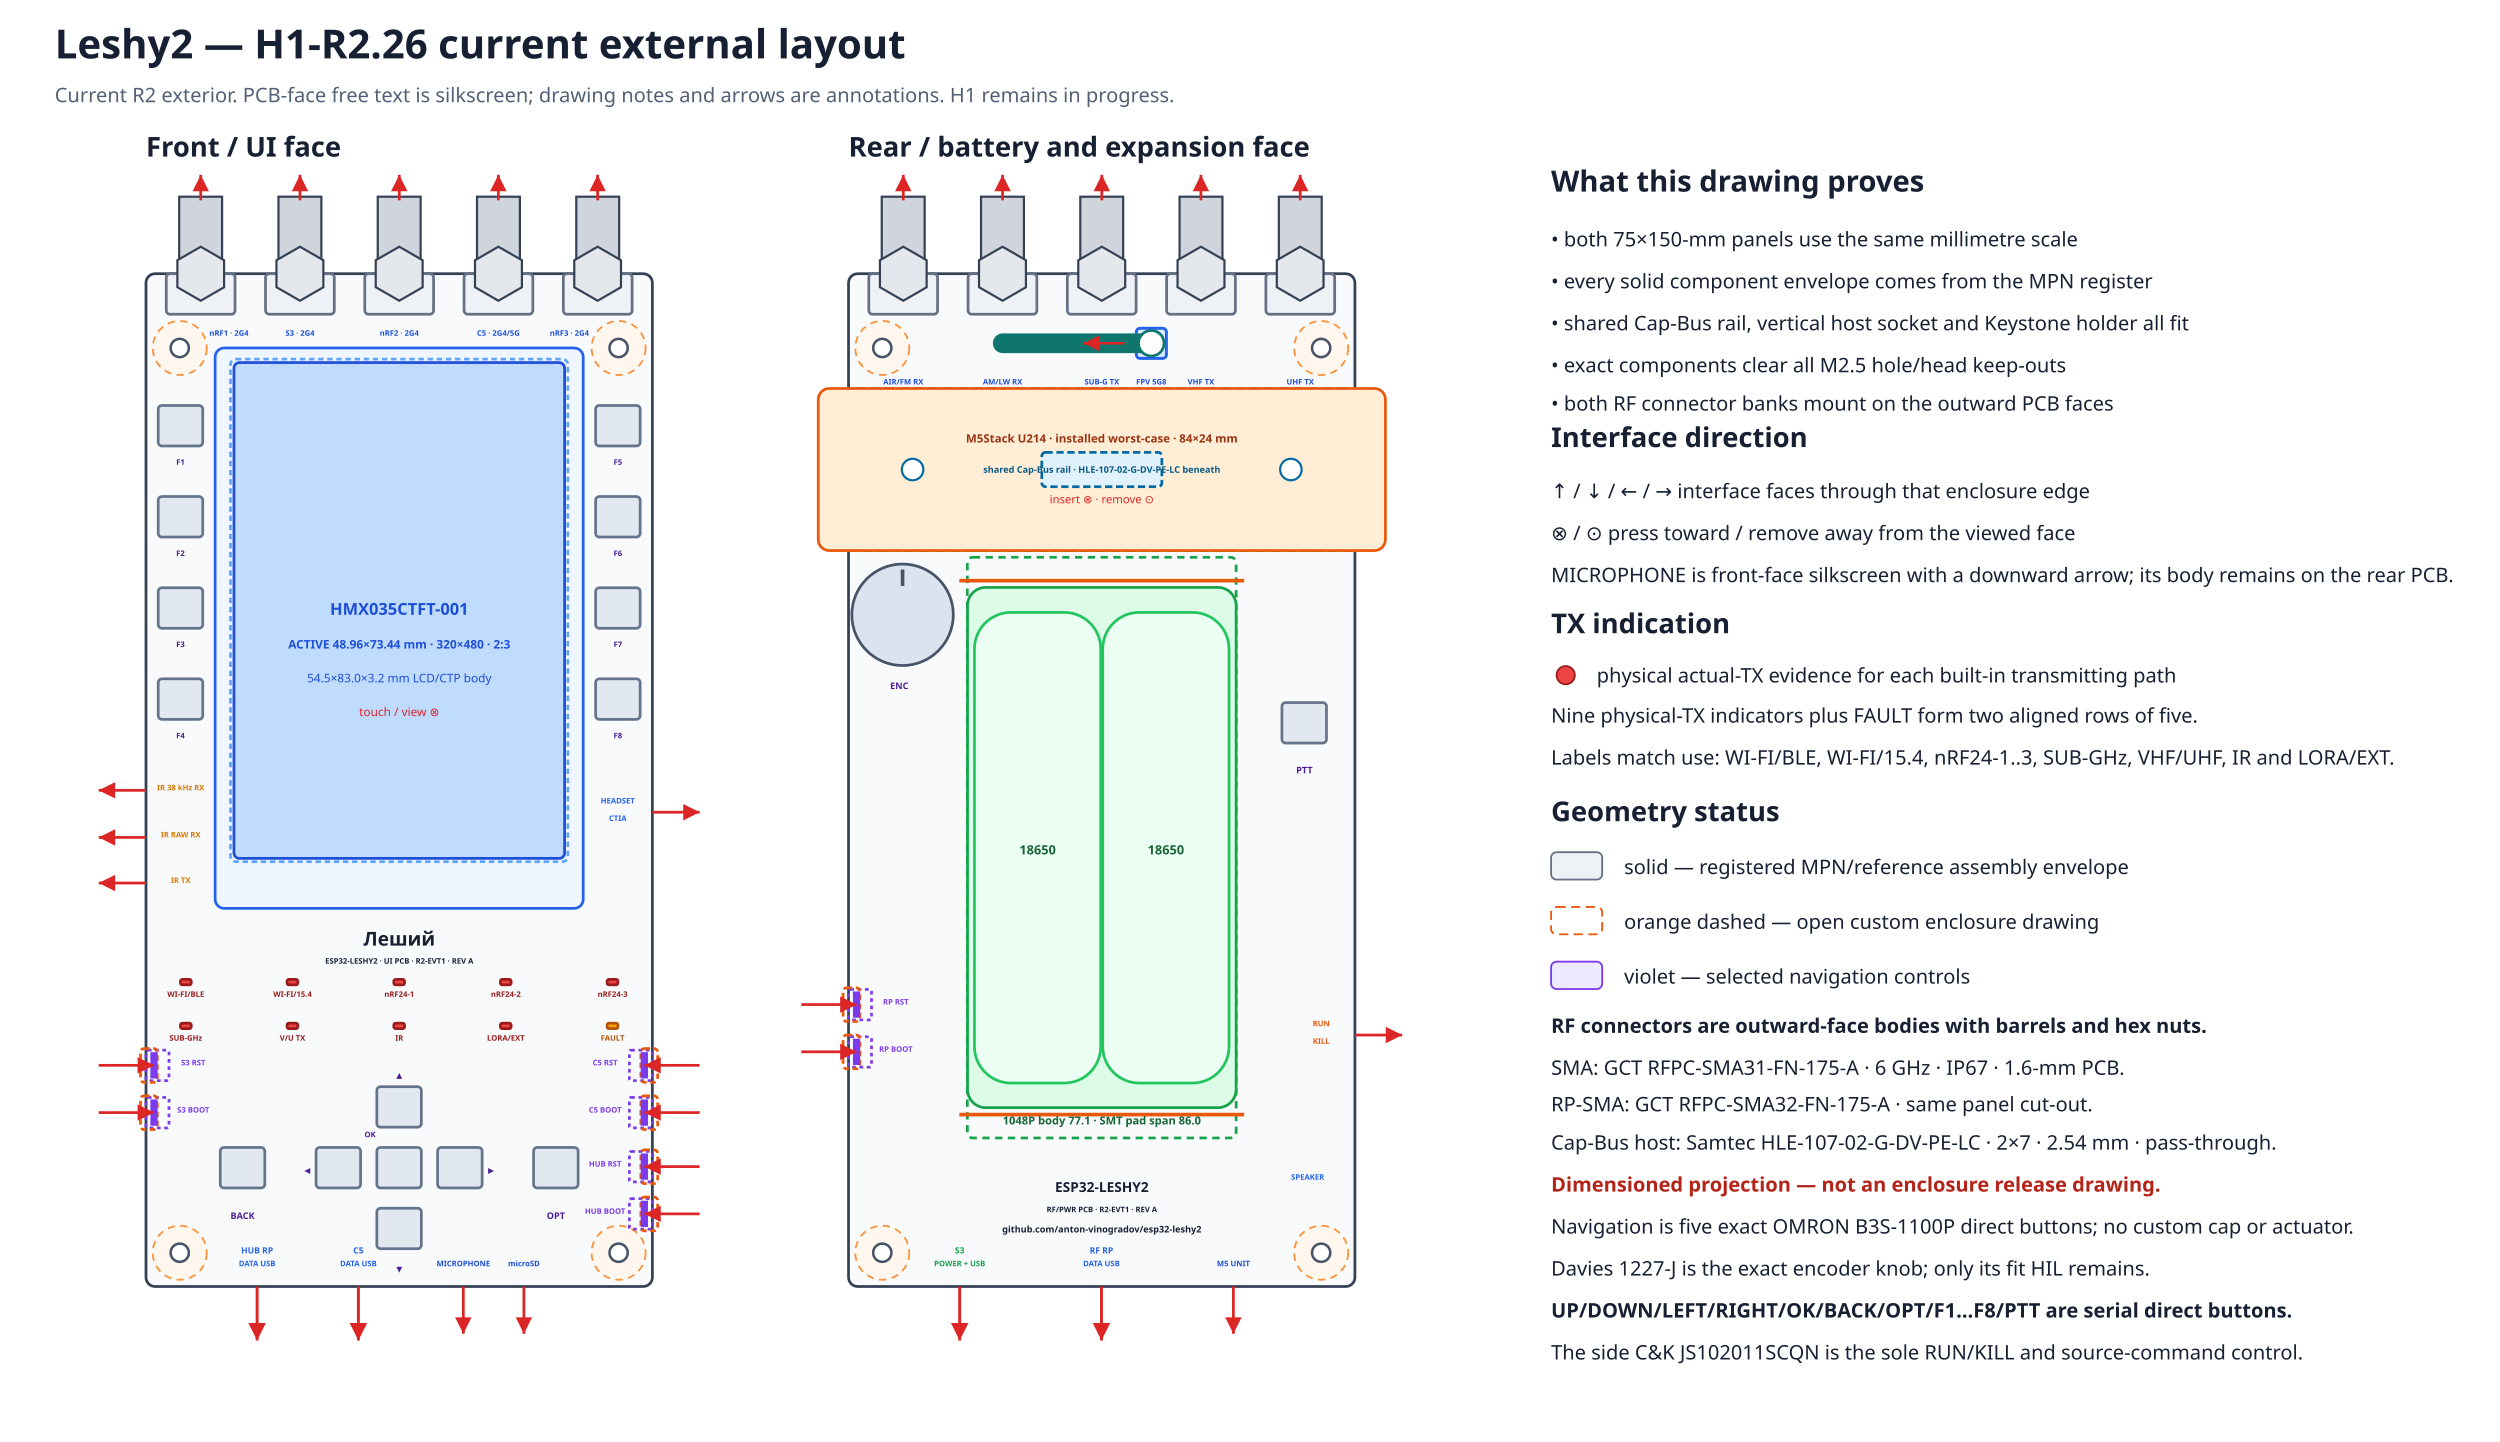
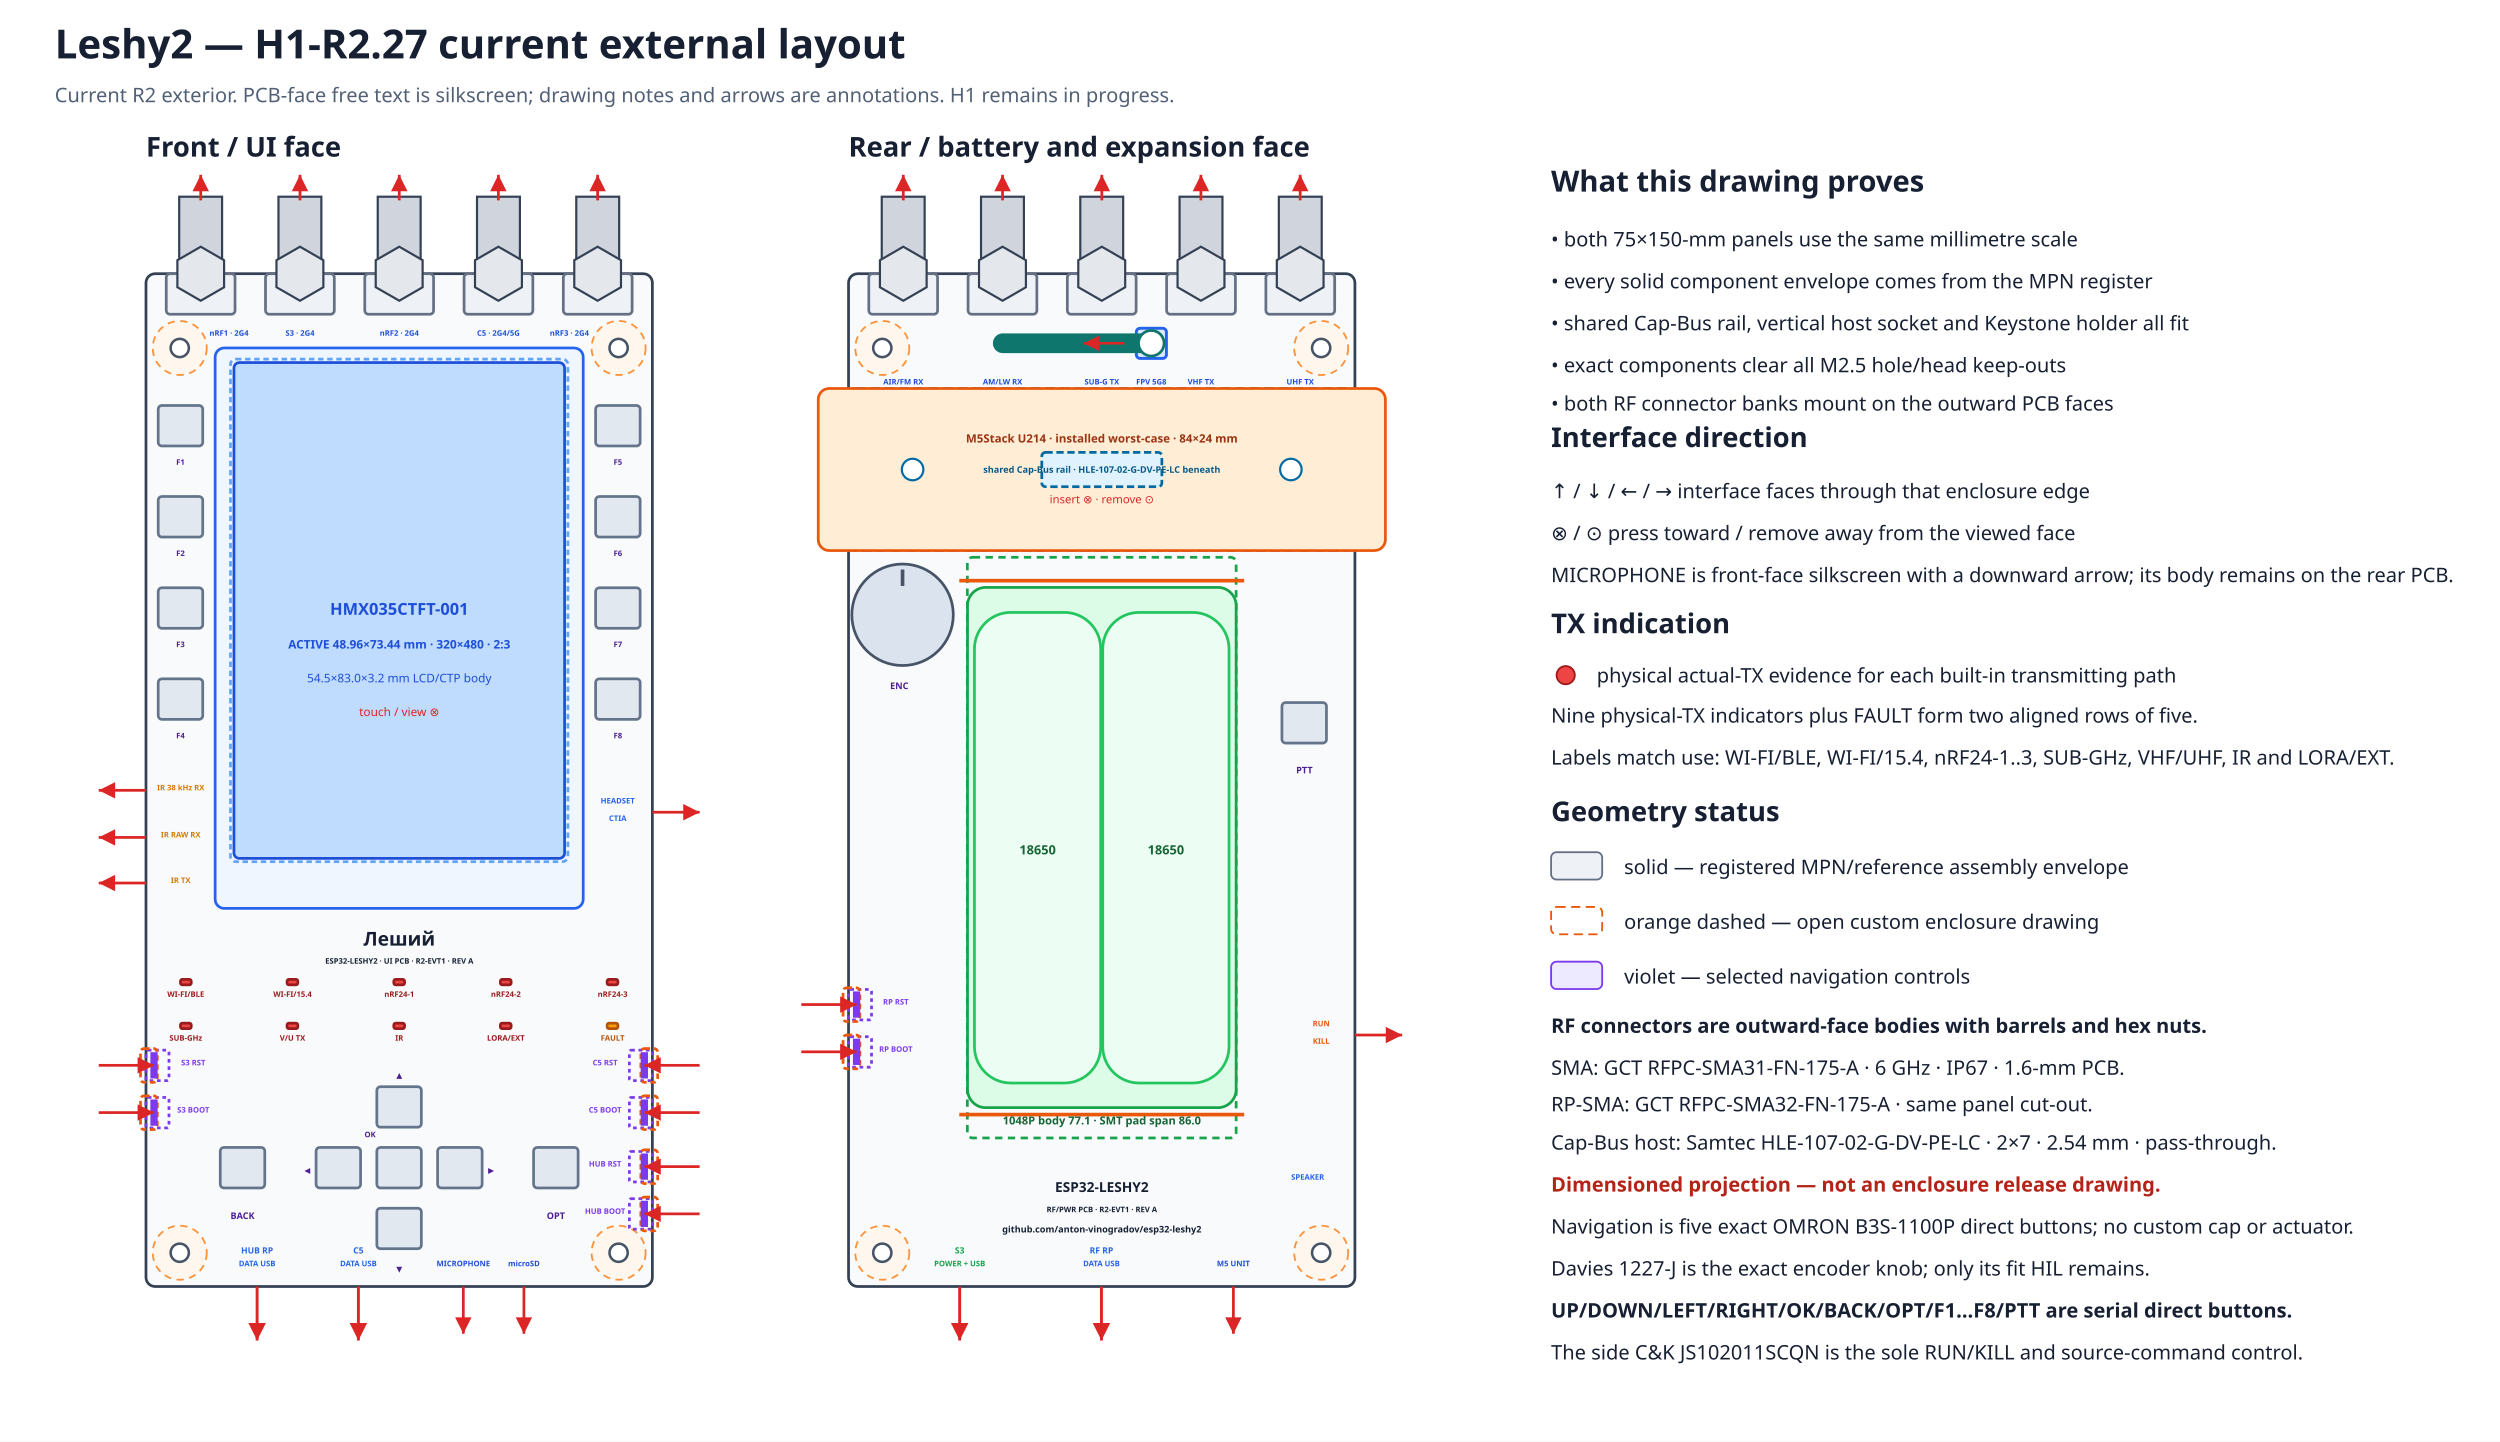
- <svg xmlns="http://www.w3.org/2000/svg" width="1370" height="790" viewBox="0 0 1370 790" data-coordinate-model="L2-ASM-COORD-001-A" data-marker="H1-R2.26" data-review-status="in-progress">
+ <svg xmlns="http://www.w3.org/2000/svg" width="1370" height="790" viewBox="0 0 1370 790" data-coordinate-model="L2-ASM-COORD-001-A" data-marker="H1-R2.27" data-review-status="in-progress">
  <defs>
    <marker id="arrow" markerWidth="8" markerHeight="8" refX="6" refY="3" orient="auto">
      <path d="M0,0 L6,3 L0,6 Z" fill="#dc2626" />
    </marker>
  </defs>
  <rect width="100%" height="100%" fill="#ffffff" />
-   <text x="30.0" y="32.0" font-family="sans-serif" font-size="22" font-weight="bold" text-anchor="start" fill="#172033">Leshy2 — H1-R2.26 current external layout</text>
+   <text x="30.0" y="32.0" font-family="sans-serif" font-size="22" font-weight="bold" text-anchor="start" fill="#172033">Leshy2 — H1-R2.27 current external layout</text>
  <text x="30.0" y="56.0" font-family="sans-serif" font-size="11" font-weight="normal" text-anchor="start" fill="#526076">Current R2 exterior. PCB-face free text is silkscreen; drawing notes and arrows are annotations. H1 remains in progress.</text>
  <text x="80.0" y="85.8" font-family="sans-serif" font-size="15" font-weight="bold" text-anchor="start" fill="#172033">Front / UI face</text>
  <rect x="80.0" y="150.0" width="277.5" height="555.0" rx="5" fill="#f8fafc" stroke="#344054" stroke-width="1.5" data-face="front-outer" data-board-mm="75x150" />
  <circle cx="98.5" cy="190.7" r="14.8" fill="#fff7ed" stroke="#fb923c" stroke-width="1" stroke-dasharray="4 3" />
  <circle cx="98.5" cy="190.7" r="5.0" fill="white" stroke="#475467" stroke-width="1.4" />
  <circle cx="339.0" cy="190.7" r="14.8" fill="#fff7ed" stroke="#fb923c" stroke-width="1" stroke-dasharray="4 3" />
  <circle cx="339.0" cy="190.7" r="5.0" fill="white" stroke="#475467" stroke-width="1.4" />
  <circle cx="98.5" cy="686.5" r="14.8" fill="#fff7ed" stroke="#fb923c" stroke-width="1" stroke-dasharray="4 3" />
  <circle cx="98.5" cy="686.5" r="5.0" fill="white" stroke="#475467" stroke-width="1.4" />
  <circle cx="339.0" cy="686.5" r="14.8" fill="#fff7ed" stroke="#fb923c" stroke-width="1" stroke-dasharray="4 3" />
  <circle cx="339.0" cy="686.5" r="5.0" fill="white" stroke="#475467" stroke-width="1.4" />
  <text x="465.0" y="85.8" font-family="sans-serif" font-size="15" font-weight="bold" text-anchor="start" fill="#172033">Rear / battery and expansion face</text>
  <rect x="465.0" y="150.0" width="277.5" height="555.0" rx="5" fill="#f8fafc" stroke="#344054" stroke-width="1.5" data-face="rear-outer" data-board-mm="75x150" />
  <circle cx="483.5" cy="190.7" r="14.8" fill="#fff7ed" stroke="#fb923c" stroke-width="1" stroke-dasharray="4 3" />
  <circle cx="483.5" cy="190.7" r="5.0" fill="white" stroke="#475467" stroke-width="1.4" />
  <circle cx="724.0" cy="190.7" r="14.8" fill="#fff7ed" stroke="#fb923c" stroke-width="1" stroke-dasharray="4 3" />
  <circle cx="724.0" cy="190.7" r="5.0" fill="white" stroke="#475467" stroke-width="1.4" />
  <circle cx="483.5" cy="686.5" r="14.8" fill="#fff7ed" stroke="#fb923c" stroke-width="1" stroke-dasharray="4 3" />
  <circle cx="483.5" cy="686.5" r="5.0" fill="white" stroke="#475467" stroke-width="1.4" />
  <circle cx="724.0" cy="686.5" r="14.8" fill="#fff7ed" stroke="#fb923c" stroke-width="1" stroke-dasharray="4 3" />
  <circle cx="724.0" cy="686.5" r="5.0" fill="white" stroke="#475467" stroke-width="1.4" />
  <rect x="465.0" y="212.9" width="277.5" height="88.8" rx="4" fill="#f0f9ff" stroke="#0284c7" stroke-width="1.5" stroke-dasharray="5 3" />
  <rect x="448.4" y="212.9" width="310.8" height="88.8" rx="6" fill="#ffedd5" stroke="#ea580c" stroke-width="1.5" />
  <rect x="570.9" y="247.9" width="65.8" height="18.8" rx="2" fill="#e0f2fe" stroke="#0369a1" stroke-width="1.5" stroke-dasharray="4 2" />
  <circle cx="500.1" cy="257.3" r="5.9" fill="#ffffff" stroke="#0369a1" stroke-width="1.2" />
  <circle cx="707.4" cy="257.3" r="5.9" fill="#ffffff" stroke="#0369a1" stroke-width="1.2" />
  <text x="603.8" y="242.5" font-family="sans-serif" font-size="6.3" font-weight="bold" text-anchor="middle" fill="#9a3412">M5Stack U214 · installed worst-case · 84×24 mm</text>
  <text x="603.8" y="259.1" font-family="sans-serif" font-size="5.0" font-weight="bold" text-anchor="middle" fill="#075985">shared Cap-Bus rail · HLE-107-02-G-DV-PE-LC beneath</text>
  <text x="603.8" y="275.8" font-family="sans-serif" font-size="6.2" font-weight="normal" text-anchor="middle" fill="#dc2626">insert ⊗ · remove ⊙</text>
  <g id="rear-outer-rf-bank" data-mount-face="rf-pcb-outer">
    <rect x="476.1" y="150.0" width="37.7" height="22.2" rx="2" fill="#eef2f6" stroke="#667085" stroke-width="1.5" />
    <rect x="483.2" y="107.8" width="23.5" height="42.2" fill="#d0d5dd" stroke="#344054" stroke-width="1.2" />
    <polygon points="507.8,157.4 495.0,164.8 482.2,157.4 482.2,142.6 495.0,135.2 507.8,142.6" fill="#e4e7ec" stroke="#344054" stroke-width="1.2" />
    <path d="M495.0 109.8 V95.8" stroke="#dc2626" stroke-width="1.5" marker-end="url(#arrow)" />
    <text data-layer="pcb-silkscreen" x="495.0" y="210.7" font-family="sans-serif" font-size="4.2" font-weight="bold" text-anchor="middle" fill="#1d4ed8">AIR/FM RX</text>
    <rect x="530.5" y="150.0" width="37.7" height="22.2" rx="2" fill="#eef2f6" stroke="#667085" stroke-width="1.5" />
    <rect x="537.6" y="107.8" width="23.5" height="42.2" fill="#d0d5dd" stroke="#344054" stroke-width="1.2" />
    <polygon points="562.2,157.4 549.4,164.8 536.5,157.4 536.5,142.6 549.4,135.2 562.2,142.6" fill="#e4e7ec" stroke="#344054" stroke-width="1.2" />
    <path d="M549.4 109.8 V95.8" stroke="#dc2626" stroke-width="1.5" marker-end="url(#arrow)" />
    <text data-layer="pcb-silkscreen" x="549.4" y="210.7" font-family="sans-serif" font-size="4.2" font-weight="bold" text-anchor="middle" fill="#1d4ed8">AM/LW RX</text>
    <rect x="584.9" y="150.0" width="37.7" height="22.2" rx="2" fill="#eef2f6" stroke="#667085" stroke-width="1.5" />
    <rect x="592.0" y="107.8" width="23.5" height="42.2" fill="#d0d5dd" stroke="#344054" stroke-width="1.2" />
    <polygon points="616.6,157.4 603.8,164.8 590.9,157.4 590.9,142.6 603.8,135.2 616.6,142.6" fill="#e4e7ec" stroke="#344054" stroke-width="1.2" />
    <path d="M603.8 109.8 V95.8" stroke="#dc2626" stroke-width="1.5" marker-end="url(#arrow)" />
    <text data-layer="pcb-silkscreen" x="603.8" y="210.7" font-family="sans-serif" font-size="4.2" font-weight="bold" text-anchor="middle" fill="#1d4ed8">SUB-G TX</text>
    <rect x="639.3" y="150.0" width="37.7" height="22.2" rx="2" fill="#eef2f6" stroke="#667085" stroke-width="1.5" />
    <rect x="646.4" y="107.8" width="23.5" height="42.2" fill="#d0d5dd" stroke="#344054" stroke-width="1.2" />
    <polygon points="671.0,157.4 658.1,164.8 645.3,157.4 645.3,142.6 658.1,135.2 671.0,142.6" fill="#e4e7ec" stroke="#344054" stroke-width="1.2" />
    <path d="M658.1 109.8 V95.8" stroke="#dc2626" stroke-width="1.5" marker-end="url(#arrow)" />
    <text data-layer="pcb-silkscreen" x="658.1" y="210.7" font-family="sans-serif" font-size="4.2" font-weight="bold" text-anchor="middle" fill="#1d4ed8">VHF TX</text>
    <rect x="693.7" y="150.0" width="37.7" height="22.2" rx="2" fill="#eef2f6" stroke="#667085" stroke-width="1.5" />
    <rect x="700.8" y="107.8" width="23.5" height="42.2" fill="#d0d5dd" stroke="#344054" stroke-width="1.2" />
    <polygon points="725.3,157.4 712.5,164.8 699.7,157.4 699.7,142.6 712.5,135.2 725.3,142.6" fill="#e4e7ec" stroke="#344054" stroke-width="1.2" />
    <path d="M712.5 109.8 V95.8" stroke="#dc2626" stroke-width="1.5" marker-end="url(#arrow)" />
    <text data-layer="pcb-silkscreen" x="712.5" y="210.7" font-family="sans-serif" font-size="4.2" font-weight="bold" text-anchor="middle" fill="#1d4ed8">UHF TX</text>
  </g>
  <rect x="117.9" y="190.7" width="201.7" height="307.1" rx="5" fill="#eff6ff" stroke="#2563eb" stroke-width="1.5" />
  <rect x="128.2" y="198.7" width="181.2" height="271.7" rx="3" fill="#bfdbfe" stroke="#1d4ed8" stroke-width="1.5" />
  <rect x="126.3" y="196.8" width="184.9" height="275.4" rx="3" fill="none" stroke="#60a5fa" stroke-width="1.5" stroke-dasharray="3 2" />
  <text x="218.8" y="336.9" font-family="sans-serif" font-size="9" font-weight="bold" text-anchor="middle" fill="#1d4ed8">HMX035CTFT-001</text>
  <text x="218.8" y="355.4" font-family="sans-serif" font-size="6.5" font-weight="bold" text-anchor="middle" fill="#1d4ed8">ACTIVE 48.96×73.44 mm · 320×480 · 2:3</text>
  <text x="218.8" y="373.9" font-family="sans-serif" font-size="6.5" font-weight="normal" text-anchor="middle" fill="#1d4ed8">54.5×83.0×3.2 mm LCD/CTP body</text>
  <text x="218.8" y="392.4" font-family="sans-serif" font-size="6.5" font-weight="normal" text-anchor="middle" fill="#dc2626">touch / view ⊗</text>
  <g id="front-outer-rf-bank" data-mount-face="ui-pcb-outer">
    <rect x="91.1" y="150.0" width="37.7" height="22.2" rx="2" fill="#eef2f6" stroke="#667085" stroke-width="1.5" />
    <rect x="98.2" y="107.8" width="23.5" height="42.2" fill="#d0d5dd" stroke="#344054" stroke-width="1.2" />
    <polygon points="122.8,157.4 110.0,164.8 97.2,157.4 97.2,142.6 110.0,135.2 122.8,142.6" fill="#e4e7ec" stroke="#344054" stroke-width="1.2" />
    <path d="M110.0 109.8 V95.8" stroke="#dc2626" stroke-width="1.5" marker-end="url(#arrow)" />
    <text data-layer="pcb-silkscreen" x="125.5" y="184.0" font-family="sans-serif" font-size="4.2" font-weight="bold" text-anchor="middle" fill="#1d4ed8">nRF1 · 2G4</text>
    <rect x="145.5" y="150.0" width="37.7" height="22.2" rx="2" fill="#eef2f6" stroke="#667085" stroke-width="1.5" />
    <rect x="152.6" y="107.8" width="23.5" height="42.2" fill="#d0d5dd" stroke="#344054" stroke-width="1.2" />
    <polygon points="177.2,157.4 164.4,164.8 151.5,157.4 151.5,142.6 164.4,135.2 177.2,142.6" fill="#e4e7ec" stroke="#344054" stroke-width="1.2" />
    <path d="M164.4 109.8 V95.8" stroke="#dc2626" stroke-width="1.5" marker-end="url(#arrow)" />
    <text data-layer="pcb-silkscreen" x="164.4" y="184.0" font-family="sans-serif" font-size="4.2" font-weight="bold" text-anchor="middle" fill="#1d4ed8">S3 · 2G4</text>
    <rect x="199.9" y="150.0" width="37.7" height="22.2" rx="2" fill="#eef2f6" stroke="#667085" stroke-width="1.5" />
    <rect x="207.0" y="107.8" width="23.5" height="42.2" fill="#d0d5dd" stroke="#344054" stroke-width="1.2" />
    <polygon points="231.6,157.4 218.8,164.8 205.9,157.4 205.9,142.6 218.8,135.2 231.6,142.6" fill="#e4e7ec" stroke="#344054" stroke-width="1.2" />
    <path d="M218.8 109.8 V95.8" stroke="#dc2626" stroke-width="1.5" marker-end="url(#arrow)" />
    <text data-layer="pcb-silkscreen" x="218.8" y="184.0" font-family="sans-serif" font-size="4.2" font-weight="bold" text-anchor="middle" fill="#1d4ed8">nRF2 · 2G4</text>
    <rect x="254.3" y="150.0" width="37.7" height="22.2" rx="2" fill="#eef2f6" stroke="#667085" stroke-width="1.5" />
    <rect x="261.4" y="107.8" width="23.5" height="42.2" fill="#d0d5dd" stroke="#344054" stroke-width="1.2" />
    <polygon points="286.0,157.4 273.1,164.8 260.3,157.4 260.3,142.6 273.1,135.2 286.0,142.6" fill="#e4e7ec" stroke="#344054" stroke-width="1.2" />
    <path d="M273.1 109.8 V95.8" stroke="#dc2626" stroke-width="1.5" marker-end="url(#arrow)" />
    <text data-layer="pcb-silkscreen" x="273.1" y="184.0" font-family="sans-serif" font-size="4.2" font-weight="bold" text-anchor="middle" fill="#1d4ed8">C5 · 2G4/5G</text>
    <rect x="308.7" y="150.0" width="37.7" height="22.2" rx="2" fill="#eef2f6" stroke="#667085" stroke-width="1.5" />
    <rect x="315.8" y="107.8" width="23.5" height="42.2" fill="#d0d5dd" stroke="#344054" stroke-width="1.2" />
    <polygon points="340.3,157.4 327.5,164.8 314.7,157.4 314.7,142.6 327.5,135.2 340.3,142.6" fill="#e4e7ec" stroke="#344054" stroke-width="1.2" />
    <path d="M327.5 109.8 V95.8" stroke="#dc2626" stroke-width="1.5" marker-end="url(#arrow)" />
    <text data-layer="pcb-silkscreen" x="312.0" y="184.0" font-family="sans-serif" font-size="4.2" font-weight="bold" text-anchor="middle" fill="#1d4ed8">nRF3 · 2G4</text>
  </g>
  <rect x="98.9" y="536.7" width="5.9" height="3.0" rx="1" fill="#ef4444" stroke="#991b1b" stroke-width="1.5" data-instance="s3_tx_led" data-role="actual-tx-indicator" data-row="1" data-column="1" />
  <text data-layer="pcb-silkscreen" x="101.8" y="546.3" font-family="sans-serif" font-size="4.2" font-weight="bold" text-anchor="middle" fill="#991b1b">WI-FI/BLE</text>
  <rect x="157.3" y="536.7" width="5.9" height="3.0" rx="1" fill="#ef4444" stroke="#991b1b" stroke-width="1.5" data-instance="c5_tx_led" data-role="actual-tx-indicator" data-row="1" data-column="2" />
  <text data-layer="pcb-silkscreen" x="160.3" y="546.3" font-family="sans-serif" font-size="4.2" font-weight="bold" text-anchor="middle" fill="#991b1b">WI-FI/15.4</text>
  <rect x="215.8" y="536.7" width="5.9" height="3.0" rx="1" fill="#ef4444" stroke="#991b1b" stroke-width="1.5" data-instance="nrf0_tx_led" data-role="actual-tx-indicator" data-row="1" data-column="3" />
  <text data-layer="pcb-silkscreen" x="218.8" y="546.3" font-family="sans-serif" font-size="4.2" font-weight="bold" text-anchor="middle" fill="#991b1b">nRF24-1</text>
  <rect x="274.2" y="536.7" width="5.9" height="3.0" rx="1" fill="#ef4444" stroke="#991b1b" stroke-width="1.5" data-instance="nrf1_tx_led" data-role="actual-tx-indicator" data-row="1" data-column="4" />
  <text data-layer="pcb-silkscreen" x="277.2" y="546.3" font-family="sans-serif" font-size="4.2" font-weight="bold" text-anchor="middle" fill="#991b1b">nRF24-2</text>
  <rect x="332.7" y="536.7" width="5.9" height="3.0" rx="1" fill="#ef4444" stroke="#991b1b" stroke-width="1.5" data-instance="nrf2_tx_led" data-role="actual-tx-indicator" data-row="1" data-column="5" />
  <text data-layer="pcb-silkscreen" x="335.7" y="546.3" font-family="sans-serif" font-size="4.2" font-weight="bold" text-anchor="middle" fill="#991b1b">nRF24-3</text>
  <rect x="98.9" y="560.7" width="5.9" height="3.0" rx="1" fill="#ef4444" stroke="#991b1b" stroke-width="1.5" data-instance="cc_tx_led" data-role="actual-tx-indicator" data-row="2" data-column="1" />
  <text data-layer="pcb-silkscreen" x="101.8" y="570.3" font-family="sans-serif" font-size="4.2" font-weight="bold" text-anchor="middle" fill="#991b1b">SUB-GHz</text>
  <rect x="157.3" y="560.7" width="5.9" height="3.0" rx="1" fill="#ef4444" stroke="#991b1b" stroke-width="1.5" data-instance="voice_tx_led" data-role="actual-tx-indicator" data-row="2" data-column="2" />
  <text data-layer="pcb-silkscreen" x="160.3" y="570.3" font-family="sans-serif" font-size="4.2" font-weight="bold" text-anchor="middle" fill="#991b1b">V/U TX</text>
  <rect x="215.8" y="560.7" width="5.9" height="3.0" rx="1" fill="#ef4444" stroke="#991b1b" stroke-width="1.5" data-instance="ir_tx_led" data-role="actual-tx-indicator" data-row="2" data-column="3" />
  <text data-layer="pcb-silkscreen" x="218.8" y="570.3" font-family="sans-serif" font-size="4.2" font-weight="bold" text-anchor="middle" fill="#991b1b">IR</text>
  <rect x="274.2" y="560.7" width="5.9" height="3.0" rx="1" fill="#ef4444" stroke="#991b1b" stroke-width="1.5" data-instance="ext_tx_led" data-role="actual-tx-indicator" data-row="2" data-column="4" />
  <text data-layer="pcb-silkscreen" x="277.2" y="570.3" font-family="sans-serif" font-size="4.2" font-weight="bold" text-anchor="middle" fill="#991b1b">LORA/EXT</text>
  <rect x="332.7" y="560.7" width="5.9" height="3.0" rx="1" fill="#f59e0b" stroke="#b45309" stroke-width="1.5" data-instance="fault_led" data-role="fault-indicator" data-row="2" data-column="5" />
  <text data-layer="pcb-silkscreen" x="335.7" y="570.3" font-family="sans-serif" font-size="4.2" font-weight="bold" text-anchor="middle" fill="#b45309">FAULT</text>
  <rect x="86.7" y="222.2" width="24.4" height="22.2" rx="2" fill="#e2e8f0" stroke="#64748b" stroke-width="1.5" data-instance="ui_switch_f1" data-direct-press="true" />
  <rect x="86.7" y="272.1" width="24.4" height="22.2" rx="2" fill="#e2e8f0" stroke="#64748b" stroke-width="1.5" data-instance="ui_switch_f2" data-direct-press="true" />
  <rect x="86.7" y="322.1" width="24.4" height="22.2" rx="2" fill="#e2e8f0" stroke="#64748b" stroke-width="1.5" data-instance="ui_switch_f3" data-direct-press="true" />
  <rect x="86.7" y="372.0" width="24.4" height="22.2" rx="2" fill="#e2e8f0" stroke="#64748b" stroke-width="1.5" data-instance="ui_switch_f4" data-direct-press="true" />
  <rect x="326.4" y="222.2" width="24.4" height="22.2" rx="2" fill="#e2e8f0" stroke="#64748b" stroke-width="1.5" data-instance="ui_switch_f5" data-direct-press="true" />
  <rect x="326.4" y="272.1" width="24.4" height="22.2" rx="2" fill="#e2e8f0" stroke="#64748b" stroke-width="1.5" data-instance="ui_switch_f6" data-direct-press="true" />
  <rect x="326.4" y="322.1" width="24.4" height="22.2" rx="2" fill="#e2e8f0" stroke="#64748b" stroke-width="1.5" data-instance="ui_switch_f7" data-direct-press="true" />
  <rect x="326.4" y="372.0" width="24.4" height="22.2" rx="2" fill="#e2e8f0" stroke="#64748b" stroke-width="1.5" data-instance="ui_switch_f8" data-direct-press="true" />
  <rect x="120.7" y="628.8" width="24.4" height="22.2" rx="2" fill="#e2e8f0" stroke="#64748b" stroke-width="1.5" data-instance="ui_switch_back" data-direct-press="true" />
  <rect x="206.5" y="595.5" width="24.4" height="22.2" rx="2" fill="#e2e8f0" stroke="#64748b" stroke-width="1.5" data-instance="ui_dpad_up" data-direct-press="true" />
  <rect x="206.5" y="662.1" width="24.4" height="22.2" rx="2" fill="#e2e8f0" stroke="#64748b" stroke-width="1.5" data-instance="ui_dpad_down" data-direct-press="true" />
  <rect x="173.2" y="628.8" width="24.4" height="22.2" rx="2" fill="#e2e8f0" stroke="#64748b" stroke-width="1.5" data-instance="ui_dpad_left" data-direct-press="true" />
  <rect x="239.8" y="628.8" width="24.4" height="22.2" rx="2" fill="#e2e8f0" stroke="#64748b" stroke-width="1.5" data-instance="ui_dpad_right" data-direct-press="true" />
  <rect x="206.5" y="628.8" width="24.4" height="22.2" rx="2" fill="#e2e8f0" stroke="#64748b" stroke-width="1.5" data-instance="ui_dpad_ok" data-direct-press="true" />
  <rect x="292.4" y="628.8" width="24.4" height="22.2" rx="2" fill="#e2e8f0" stroke="#64748b" stroke-width="1.5" data-instance="ui_switch_opt" data-direct-press="true" />
  <text data-layer="pcb-silkscreen" x="218.8" y="590.7" font-family="sans-serif" font-size="4.2" font-weight="bold" text-anchor="middle" fill="#4c1d95">▲</text>
  <text data-layer="pcb-silkscreen" x="218.8" y="696.9" font-family="sans-serif" font-size="4.2" font-weight="bold" text-anchor="middle" fill="#4c1d95">▼</text>
  <text data-layer="pcb-silkscreen" x="168.4" y="642.8" font-family="sans-serif" font-size="4.2" font-weight="bold" text-anchor="middle" fill="#4c1d95">◀</text>
  <text data-layer="pcb-silkscreen" x="269.1" y="642.8" font-family="sans-serif" font-size="4.2" font-weight="bold" text-anchor="middle" fill="#4c1d95">▶</text>
  <text data-layer="pcb-silkscreen" x="202.8" y="623.2" font-family="sans-serif" font-size="4.2" font-weight="bold" text-anchor="middle" fill="#4c1d95">OK</text>
  <text data-layer="pcb-silkscreen" x="132.9" y="668.0" font-family="sans-serif" font-size="5.0" font-weight="bold" text-anchor="middle" fill="#4c1d95">BACK</text>
  <text data-layer="pcb-silkscreen" x="304.6" y="668.0" font-family="sans-serif" font-size="5.0" font-weight="bold" text-anchor="middle" fill="#4c1d95">OPT</text>
  <text data-layer="pcb-silkscreen" x="98.9" y="254.7" font-family="sans-serif" font-size="4.2" font-weight="bold" text-anchor="middle" fill="#4c1d95">F1</text>
  <text data-layer="pcb-silkscreen" x="98.9" y="304.7" font-family="sans-serif" font-size="4.2" font-weight="bold" text-anchor="middle" fill="#4c1d95">F2</text>
  <text data-layer="pcb-silkscreen" x="98.9" y="354.6" font-family="sans-serif" font-size="4.2" font-weight="bold" text-anchor="middle" fill="#4c1d95">F3</text>
  <text data-layer="pcb-silkscreen" x="98.9" y="404.6" font-family="sans-serif" font-size="4.2" font-weight="bold" text-anchor="middle" fill="#4c1d95">F4</text>
  <text data-layer="pcb-silkscreen" x="338.6" y="254.7" font-family="sans-serif" font-size="4.2" font-weight="bold" text-anchor="middle" fill="#4c1d95">F5</text>
  <text data-layer="pcb-silkscreen" x="338.6" y="304.7" font-family="sans-serif" font-size="4.2" font-weight="bold" text-anchor="middle" fill="#4c1d95">F6</text>
  <text data-layer="pcb-silkscreen" x="338.6" y="354.6" font-family="sans-serif" font-size="4.2" font-weight="bold" text-anchor="middle" fill="#4c1d95">F7</text>
  <text data-layer="pcb-silkscreen" x="338.6" y="404.6" font-family="sans-serif" font-size="4.2" font-weight="bold" text-anchor="middle" fill="#4c1d95">F8</text>
  <path d="M80.0 433.1 L54.1 433.1" stroke="#dc2626" stroke-width="1.5" marker-end="url(#arrow)" />
  <text data-layer="pcb-silkscreen" x="99.0" y="433.1" font-family="sans-serif" font-size="4.2" font-weight="bold" text-anchor="middle" fill="#d97706">IR 38 kHz RX</text>
  <path d="M80.0 458.9 L54.1 458.9" stroke="#dc2626" stroke-width="1.5" marker-end="url(#arrow)" />
  <text data-layer="pcb-silkscreen" x="99.0" y="458.9" font-family="sans-serif" font-size="4.2" font-weight="bold" text-anchor="middle" fill="#d97706">IR RAW RX</text>
  <path d="M80.0 483.9 L54.1 483.9" stroke="#dc2626" stroke-width="1.5" marker-end="url(#arrow)" />
  <text data-layer="pcb-silkscreen" x="99.0" y="483.9" font-family="sans-serif" font-size="4.2" font-weight="bold" text-anchor="middle" fill="#d97706">IR TX</text>
  <path d="M357.5 445.1 L383.4 445.1" stroke="#dc2626" stroke-width="1.5" marker-end="url(#arrow)" />
  <text data-layer="pcb-silkscreen" x="338.5" y="440.3" font-family="sans-serif" font-size="4.2" font-weight="bold" text-anchor="middle" fill="#2563eb">HEADSET</text>
  <text data-layer="pcb-silkscreen" x="338.5" y="449.9" font-family="sans-serif" font-size="4.2" font-weight="bold" text-anchor="middle" fill="#2563eb">CTIA</text>
  <rect x="80.0" y="575.5" width="12.6" height="16.7" rx="1" fill="none" stroke="#7c3aed" stroke-width="1.5" stroke-dasharray="2 2" data-instance="s3_reset_button" data-projection="inner-mounted-side-switch" />
  <rect x="77.0" y="574.6" width="9.2" height="18.5" rx="2" fill="none" stroke="#ea580c" stroke-width="1.5" stroke-dasharray="3 2" data-instance="s3_reset_button" data-part="protective-recess" data-recess-mm="1.2" />
  <path d="M84.4 578.6 V589.0" stroke="#7c3aed" stroke-width="4" stroke-linecap="square" data-instance="s3_reset_button" data-part="side-actuator" data-recessed="true" />
  <path d="M54.1 583.8 L84.4 583.8" stroke="#dc2626" stroke-width="1.5" marker-end="url(#arrow)" />
  <text data-layer="pcb-silkscreen" x="105.9" y="583.8" font-family="sans-serif" font-size="4.2" font-weight="bold" text-anchor="middle" fill="#7c3aed">S3 RST</text>
  <rect x="80.0" y="601.4" width="12.6" height="16.7" rx="1" fill="none" stroke="#7c3aed" stroke-width="1.5" stroke-dasharray="2 2" data-instance="s3_boot_button" data-projection="inner-mounted-side-switch" />
  <rect x="77.0" y="600.5" width="9.2" height="18.5" rx="2" fill="none" stroke="#ea580c" stroke-width="1.5" stroke-dasharray="3 2" data-instance="s3_boot_button" data-part="protective-recess" data-recess-mm="1.2" />
  <path d="M84.4 604.5 V614.9" stroke="#7c3aed" stroke-width="4" stroke-linecap="square" data-instance="s3_boot_button" data-part="side-actuator" data-recessed="true" />
  <path d="M54.1 609.7 L84.4 609.7" stroke="#dc2626" stroke-width="1.5" marker-end="url(#arrow)" />
  <text data-layer="pcb-silkscreen" x="105.9" y="609.7" font-family="sans-serif" font-size="4.2" font-weight="bold" text-anchor="middle" fill="#7c3aed">S3 BOOT</text>
  <rect x="344.9" y="575.5" width="12.6" height="16.7" rx="1" fill="none" stroke="#7c3aed" stroke-width="1.5" stroke-dasharray="2 2" data-instance="c5_reset_button" data-projection="inner-mounted-side-switch" />
  <rect x="351.2" y="574.6" width="9.2" height="18.5" rx="2" fill="none" stroke="#ea580c" stroke-width="1.5" stroke-dasharray="3 2" data-instance="c5_reset_button" data-part="protective-recess" data-recess-mm="1.2" />
  <path d="M353.1 578.6 V589.0" stroke="#7c3aed" stroke-width="4" stroke-linecap="square" data-instance="c5_reset_button" data-part="side-actuator" data-recessed="true" />
  <path d="M383.4 583.8 L353.1 583.8" stroke="#dc2626" stroke-width="1.5" marker-end="url(#arrow)" />
  <text data-layer="pcb-silkscreen" x="331.6" y="583.8" font-family="sans-serif" font-size="4.2" font-weight="bold" text-anchor="middle" fill="#7c3aed">C5 RST</text>
  <rect x="344.9" y="601.4" width="12.6" height="16.7" rx="1" fill="none" stroke="#7c3aed" stroke-width="1.5" stroke-dasharray="2 2" data-instance="c5_boot_button" data-projection="inner-mounted-side-switch" />
  <rect x="351.2" y="600.5" width="9.2" height="18.5" rx="2" fill="none" stroke="#ea580c" stroke-width="1.5" stroke-dasharray="3 2" data-instance="c5_boot_button" data-part="protective-recess" data-recess-mm="1.2" />
  <path d="M353.1 604.5 V614.9" stroke="#7c3aed" stroke-width="4" stroke-linecap="square" data-instance="c5_boot_button" data-part="side-actuator" data-recessed="true" />
  <path d="M383.4 609.7 L353.1 609.7" stroke="#dc2626" stroke-width="1.5" marker-end="url(#arrow)" />
  <text data-layer="pcb-silkscreen" x="331.6" y="609.7" font-family="sans-serif" font-size="4.2" font-weight="bold" text-anchor="middle" fill="#7c3aed">C5 BOOT</text>
  <path d="M287.1 705.0 L287.1 730.9" stroke="#dc2626" stroke-width="1.5" marker-end="url(#arrow)" />
  <text data-layer="pcb-silkscreen" x="287.1" y="693.9" data-edge="bottom" data-silk-row="role" font-family="sans-serif" font-size="4.2" font-weight="bold" text-anchor="middle" fill="#1d4ed8">microSD</text>
  <path d="M253.9 705.0 L253.9 730.9" stroke="#dc2626" stroke-width="1.5" marker-end="url(#arrow)" />
  <text data-layer="pcb-silkscreen" x="253.9" y="693.9" data-edge="bottom" data-silk-row="role" font-family="sans-serif" font-size="4.2" font-weight="bold" text-anchor="middle" fill="#1d4ed8">MICROPHONE</text>
  <rect x="530.1" y="305.4" width="147.3" height="318.2" rx="3" fill="none" stroke="#16a34a" stroke-width="1.5" stroke-dasharray="4 3" data-part="1048P-pcb-pad-span" data-dimension-mm="86.00" />
  <rect x="530.2" y="321.9" width="147.2" height="285.1" rx="10" fill="#dcfce7" stroke="#16a34a" stroke-width="1.5" data-instance="pack_holder" data-mpn="Keystone 1048P" data-mounting="SMT" />
  <path d="M525.7 318.2 H681.8" stroke="#ea580c" stroke-width="2" data-layer="mechanical-reference" data-part="enclosure-holder-end-stop" />
  <path d="M525.7 610.8 H681.8" stroke="#ea580c" stroke-width="2" data-layer="mechanical-reference" data-part="enclosure-holder-end-stop" />
  <text x="603.8" y="616.2" font-family="sans-serif" font-size="6.1" font-weight="bold" text-anchor="middle" fill="#166534">1048P body 77.1 · SMT pad span 86.0</text>
  <rect x="534.0" y="335.6" width="69.2" height="257.9" rx="20" fill="#ecfdf3" stroke="#22c55e" stroke-width="1.5" data-instance="pack_cell0" data-source-envelope="true" />
  <text x="568.6" y="468.2" font-family="sans-serif" font-size="7" font-weight="bold" text-anchor="middle" fill="#166534">18650</text>
  <rect x="604.3" y="335.6" width="69.2" height="257.9" rx="20" fill="#ecfdf3" stroke="#22c55e" stroke-width="1.5" data-instance="pack_cell1" data-source-envelope="true" />
  <text x="638.9" y="468.2" font-family="sans-serif" font-size="7" font-weight="bold" text-anchor="middle" fill="#166534">18650</text>
  <rect x="702.5" y="385.0" width="24.4" height="22.2" rx="2" fill="#e2e8f0" stroke="#64748b" stroke-width="1.5" data-instance="ptt_switch" data-direct-press="true" />
  <circle cx="494.6" cy="336.9" r="27.8" fill="#dbe4ee" stroke="#475467" stroke-width="1.5" data-instance="encoder_knob" data-selected-part="true" />
  <path d="M494.6 312.1 V321.1" stroke="#475467" stroke-width="2" data-part="knob-indicator-line" />
  <text data-layer="pcb-silkscreen" x="492.8" y="377.6" font-family="sans-serif" font-size="5.0" font-weight="bold" text-anchor="middle" fill="#4c1d95">ENC</text>
  <text data-layer="pcb-silkscreen" x="714.8" y="423.8" font-family="sans-serif" font-size="5.0" font-weight="bold" text-anchor="middle" fill="#4c1d95">PTT</text>
  <path d="M742.5 567.2 L768.4 567.2" stroke="#dc2626" stroke-width="1.5" marker-end="url(#arrow)" />
  <text data-layer="pcb-silkscreen" x="724.0" y="562.4" font-family="sans-serif" font-size="4.2" font-weight="bold" text-anchor="middle" fill="#ea580c">RUN</text>
  <text data-layer="pcb-silkscreen" x="724.0" y="572.0" font-family="sans-serif" font-size="4.2" font-weight="bold" text-anchor="middle" fill="#ea580c">KILL</text>
  <rect x="465.0" y="542.2" width="12.6" height="16.7" rx="1" fill="none" stroke="#7c3aed" stroke-width="1.5" stroke-dasharray="2 2" data-instance="rp_reset_button" data-projection="inner-mounted-side-switch" />
  <rect x="462.0" y="541.3" width="9.2" height="18.5" rx="2" fill="none" stroke="#ea580c" stroke-width="1.5" stroke-dasharray="3 2" data-instance="rp_reset_button" data-part="protective-recess" data-recess-mm="1.2" />
  <path d="M469.4 545.3 V555.7" stroke="#7c3aed" stroke-width="4" stroke-linecap="square" data-instance="rp_reset_button" data-part="side-actuator" data-recessed="true" />
  <path d="M439.1 550.5 L469.4 550.5" stroke="#dc2626" stroke-width="1.5" marker-end="url(#arrow)" />
  <text data-layer="pcb-silkscreen" x="490.9" y="550.5" font-family="sans-serif" font-size="4.2" font-weight="bold" text-anchor="middle" fill="#7c3aed">RP RST</text>
  <rect x="465.0" y="568.1" width="12.6" height="16.7" rx="1" fill="none" stroke="#7c3aed" stroke-width="1.5" stroke-dasharray="2 2" data-instance="rp_boot_button" data-projection="inner-mounted-side-switch" />
  <rect x="462.0" y="567.2" width="9.2" height="18.5" rx="2" fill="none" stroke="#ea580c" stroke-width="1.5" stroke-dasharray="3 2" data-instance="rp_boot_button" data-part="protective-recess" data-recess-mm="1.2" />
  <path d="M469.4 571.2 V581.6" stroke="#7c3aed" stroke-width="4" stroke-linecap="square" data-instance="rp_boot_button" data-part="side-actuator" data-recessed="true" />
  <path d="M439.1 576.4 L469.4 576.4" stroke="#dc2626" stroke-width="1.5" marker-end="url(#arrow)" />
  <text data-layer="pcb-silkscreen" x="490.9" y="576.4" font-family="sans-serif" font-size="4.2" font-weight="bold" text-anchor="middle" fill="#7c3aed">RP BOOT</text>
  <path d="M675.9 705.0 V730.9" stroke="#dc2626" stroke-width="1.5" marker-end="url(#arrow)" />
  <text data-layer="pcb-silkscreen" x="675.9" y="693.9" data-edge="bottom" data-silk-row="role" font-family="sans-serif" font-size="4.2" font-weight="bold" text-anchor="middle" fill="#1d4ed8">M5 UNIT</text>
  <text data-layer="pcb-silkscreen" x="716.6" y="646.5" font-family="sans-serif" font-size="4.2" font-weight="bold" text-anchor="middle" fill="#2563eb">SPEAKER</text>
  <text data-role="product-mark" data-face="front" data-layer="pcb-silkscreen" x="218.8" y="518.2" font-family="sans-serif" font-size="10.5" font-weight="bold" text-anchor="middle" fill="#172033">Леший</text>
  <text data-role="product-mark" data-face="rear" data-layer="pcb-silkscreen" x="603.8" y="653.2" font-family="sans-serif" font-size="7.5" font-weight="bold" text-anchor="middle" fill="#172033">ESP32-LESHY2</text>
  <text data-role="product-mark" data-face="rear" data-layer="pcb-silkscreen" x="603.8" y="675.4" font-family="sans-serif" font-size="5.0" font-weight="bold" text-anchor="middle" fill="#172033">github.com/anton-vinogradov/esp32-leshy2</text>
  <text x="850.0" y="105.0" font-family="sans-serif" font-size="16" font-weight="bold" text-anchor="start" fill="#172033">What this drawing proves</text>
  <text x="850.0" y="135.0" font-family="sans-serif" font-size="11" font-weight="normal" text-anchor="start" fill="#172033">• both 75×150-mm panels use the same millimetre scale</text>
  <text x="850.0" y="158.0" font-family="sans-serif" font-size="11" font-weight="normal" text-anchor="start" fill="#172033">• every solid component envelope comes from the MPN register</text>
  <text x="850.0" y="181.0" font-family="sans-serif" font-size="11" font-weight="normal" text-anchor="start" fill="#172033">• shared Cap-Bus rail, vertical host socket and Keystone holder all fit</text>
  <text x="850.0" y="204.0" font-family="sans-serif" font-size="11" font-weight="normal" text-anchor="start" fill="#172033">• exact components clear all M2.5 hole/head keep-outs</text>
  <text x="850.0" y="225.0" font-family="sans-serif" font-size="11" font-weight="normal" text-anchor="start" fill="#172033">• both RF connector banks mount on the outward PCB faces</text>
  <text x="850.0" y="245.0" font-family="sans-serif" font-size="15" font-weight="bold" text-anchor="start" fill="#172033">Interface direction</text>
  <text x="850.0" y="273.0" font-family="sans-serif" font-size="11" font-weight="normal" text-anchor="start" fill="#172033">↑ / ↓ / ← / →  interface faces through that enclosure edge</text>
  <text x="850.0" y="296.0" font-family="sans-serif" font-size="11" font-weight="normal" text-anchor="start" fill="#172033">⊗ / ⊙  press toward / remove away from the viewed face</text>
  <text x="850.0" y="319.0" font-family="sans-serif" font-size="11" font-weight="normal" text-anchor="start" fill="#172033">MICROPHONE is front-face silkscreen with a downward arrow; its body remains on the rear PCB.</text>
  <text x="850.0" y="347.0" font-family="sans-serif" font-size="15" font-weight="bold" text-anchor="start" fill="#172033">TX indication</text>
  <circle cx="858" cy="370" r="5" fill="#ef4444" stroke="#991b1b" />
  <text x="875.0" y="374.0" font-family="sans-serif" font-size="11" font-weight="normal" text-anchor="start" fill="#172033">physical actual-TX evidence for each built-in transmitting path</text>
  <text x="850.0" y="396.0" font-family="sans-serif" font-size="11" font-weight="normal" text-anchor="start" fill="#172033">Nine physical-TX indicators plus FAULT form two aligned rows of five.</text>
  <text x="850.0" y="419.0" font-family="sans-serif" font-size="11" font-weight="normal" text-anchor="start" fill="#172033">Labels match use: WI-FI/BLE, WI-FI/15.4, nRF24-1..3, SUB-GHz, VHF/UHF, IR and LORA/EXT.</text>
  <text x="850.0" y="450.0" font-family="sans-serif" font-size="15" font-weight="bold" text-anchor="start" fill="#172033">Geometry status</text>
  <rect x="850" y="467" width="28" height="15" rx="3" fill="#eef2f6" stroke="#667085" />
  <text x="890.0" y="479.0" font-family="sans-serif" font-size="11" font-weight="normal" text-anchor="start" fill="#172033">solid — registered MPN/reference assembly envelope</text>
  <rect x="850" y="497" width="28" height="15" rx="3" fill="none" stroke="#ea580c" stroke-dasharray="5 3" />
  <text x="890.0" y="509.0" font-family="sans-serif" font-size="11" font-weight="normal" text-anchor="start" fill="#172033">orange dashed — open custom enclosure drawing</text>
  <rect x="850" y="527" width="28" height="15" rx="3" fill="#ede9fe" stroke="#7c3aed" />
  <text x="890.0" y="539.0" font-family="sans-serif" font-size="11" font-weight="normal" text-anchor="start" fill="#172033">violet — selected navigation controls</text>
  <text x="850.0" y="566.0" font-family="sans-serif" font-size="11" font-weight="bold" text-anchor="start" fill="#172033">RF connectors are outward-face bodies with barrels and hex nuts.</text>
  <text x="850.0" y="589.0" font-family="sans-serif" font-size="11" font-weight="normal" text-anchor="start" fill="#172033">SMA: GCT RFPC-SMA31-FN-175-A · 6 GHz · IP67 · 1.6-mm PCB.</text>
  <text x="850.0" y="609.0" font-family="sans-serif" font-size="11" font-weight="normal" text-anchor="start" fill="#172033">RP-SMA: GCT RFPC-SMA32-FN-175-A · same panel cut-out.</text>
  <text x="850.0" y="630.0" font-family="sans-serif" font-size="11" font-weight="normal" text-anchor="start" fill="#172033">Cap-Bus host: Samtec HLE-107-02-G-DV-PE-LC · 2×7 · 2.54 mm · pass-through.</text>
  <text x="850.0" y="653.0" font-family="sans-serif" font-size="11" font-weight="bold" text-anchor="start" fill="#b42318">Dimensioned projection — not an enclosure release drawing.</text>
  <text x="850.0" y="676.0" font-family="sans-serif" font-size="11" font-weight="normal" text-anchor="start" fill="#172033">Navigation is five exact OMRON B3S-1100P direct buttons; no custom cap or actuator.</text>
  <text x="850.0" y="699.0" font-family="sans-serif" font-size="11" font-weight="normal" text-anchor="start" fill="#172033">Davies 1227-J is the exact encoder knob; only its fit HIL remains.</text>
  <text x="850.0" y="722.0" font-family="sans-serif" font-size="11" font-weight="bold" text-anchor="start" fill="#172033">UP/DOWN/LEFT/RIGHT/OK/BACK/OPT/F1…F8/PTT are serial direct buttons.</text>
  <text x="850.0" y="745.0" font-family="sans-serif" font-size="11" font-weight="normal" text-anchor="start" fill="#172033">The side C&amp;K JS102011SCQN is the sole RUN/KILL and source-command control.</text>
-   <g id="h1-r2-external-delta" data-marker="H1-R2.26" data-state="in-progress">
+   <g id="h1-r2-external-delta" data-marker="H1-R2.27" data-state="in-progress">
    <text data-role="board-identification" data-face="front" data-layer="pcb-silkscreen" x="218.8" y="528.1" font-family="sans-serif" font-size="4.2" font-weight="bold" text-anchor="middle" fill="#172033">ESP32-LESHY2 · UI PCB · R2-EVT1 · REV A</text>
    <text data-role="board-identification" data-face="rear" data-layer="pcb-silkscreen" x="603.8" y="664.3" font-family="sans-serif" font-size="4.2" font-weight="bold" text-anchor="middle" fill="#172033">RF/PWR PCB · R2-EVT1 · REV A</text>
    <path d="M140.9 705.0 V734.6" stroke="#dc2626" stroke-width="1.6" marker-end="url(#arrow)" data-instance="hub_service_usb_connector" data-mpn="USB4105-GF-A" data-port-role="data-only" />
    <text data-edge="bottom" data-silk-row="owner" data-layer="pcb-silkscreen" x="140.9" y="686.9" font-family="sans-serif" font-size="4.7" font-weight="bold" text-anchor="middle" fill="#2563eb">HUB RP</text>
    <text data-edge="bottom" data-silk-row="role" data-layer="pcb-silkscreen" x="140.9" y="693.9" font-family="sans-serif" font-size="4.2" font-weight="bold" text-anchor="middle" fill="#2563eb">DATA USB</text>
    <path d="M196.4 705.0 V734.6" stroke="#dc2626" stroke-width="1.6" marker-end="url(#arrow)" data-instance="c5_service_usb_connector" data-mpn="USB4105-GF-A" data-port-role="data-only" />
    <text data-edge="bottom" data-silk-row="owner" data-layer="pcb-silkscreen" x="196.4" y="686.9" font-family="sans-serif" font-size="4.7" font-weight="bold" text-anchor="middle" fill="#2563eb">C5</text>
    <text data-edge="bottom" data-silk-row="role" data-layer="pcb-silkscreen" x="196.4" y="693.9" font-family="sans-serif" font-size="4.2" font-weight="bold" text-anchor="middle" fill="#2563eb">DATA USB</text>
    <path d="M525.9 705.0 V734.6" stroke="#dc2626" stroke-width="1.6" marker-end="url(#arrow)" data-instance="product_usb_connector" data-mpn="USB4105-GF-A" data-port-role="power-and-data" />
    <text data-edge="bottom" data-silk-row="owner" data-layer="pcb-silkscreen" x="525.9" y="686.9" font-family="sans-serif" font-size="4.7" font-weight="bold" text-anchor="middle" fill="#16a34a">S3</text>
    <text data-edge="bottom" data-silk-row="role" data-layer="pcb-silkscreen" x="525.9" y="693.9" font-family="sans-serif" font-size="4.2" font-weight="bold" text-anchor="middle" fill="#16a34a">POWER + USB</text>
    <path d="M603.6 705.0 V734.6" stroke="#dc2626" stroke-width="1.6" marker-end="url(#arrow)" data-instance="rp_service_usb_connector" data-mpn="USB4105-GF-A" data-port-role="data-only" />
    <text data-edge="bottom" data-silk-row="owner" data-layer="pcb-silkscreen" x="603.6" y="686.9" font-family="sans-serif" font-size="4.7" font-weight="bold" text-anchor="middle" fill="#2563eb">RF RP</text>
    <text data-edge="bottom" data-silk-row="role" data-layer="pcb-silkscreen" x="603.6" y="693.9" font-family="sans-serif" font-size="4.2" font-weight="bold" text-anchor="middle" fill="#2563eb">DATA USB</text>
    <rect x="344.9" y="631.0" width="12.6" height="16.7" rx="1" fill="none" stroke="#7c3aed" stroke-width="1.5" stroke-dasharray="2 2" data-instance="hub_reset_button" data-mpn="SKRTLAE010" data-projection="inner-mounted-side-switch" />
    <rect x="351.2" y="630.1" width="9.2" height="18.5" rx="2" fill="none" stroke="#ea580c" stroke-width="1.5" stroke-dasharray="3 2" data-instance="hub_reset_button" data-part="protective-recess" data-recess-mm="1.2" />
    <path d="M353.1 634.1 V644.5" stroke="#7c3aed" stroke-width="4" stroke-linecap="square" data-instance="hub_reset_button" data-part="side-actuator" data-recessed="true" />
    <path d="M383.4 639.3 L353.1 639.3" stroke="#dc2626" stroke-width="1.5" marker-end="url(#arrow)" />
    <text data-layer="pcb-silkscreen" x="331.6" y="639.3" font-family="sans-serif" font-size="4.2" font-weight="bold" text-anchor="middle" fill="#7c3aed">HUB RST</text>
    <rect x="344.9" y="656.9" width="12.6" height="16.7" rx="1" fill="none" stroke="#7c3aed" stroke-width="1.5" stroke-dasharray="2 2" data-instance="hub_boot_button" data-mpn="SKRTLAE010" data-projection="inner-mounted-side-switch" />
    <rect x="351.2" y="656.0" width="9.2" height="18.5" rx="2" fill="none" stroke="#ea580c" stroke-width="1.5" stroke-dasharray="3 2" data-instance="hub_boot_button" data-part="protective-recess" data-recess-mm="1.2" />
    <path d="M353.1 660.0 V670.4" stroke="#7c3aed" stroke-width="4" stroke-linecap="square" data-instance="hub_boot_button" data-part="side-actuator" data-recessed="true" />
    <path d="M383.4 665.2 L353.1 665.2" stroke="#dc2626" stroke-width="1.5" marker-end="url(#arrow)" />
    <text data-layer="pcb-silkscreen" x="331.6" y="665.2" font-family="sans-serif" font-size="4.2" font-weight="bold" text-anchor="middle" fill="#7c3aed">HUB BOOT</text>
    <rect x="622.7" y="179.9" width="16.5" height="16.5" rx="2" fill="#dbeafe" stroke="#2563eb" stroke-width="1.6" data-instance="fpv_mmcx" data-mpn="73415-2063" />
    <path d="M630.9 188.1 H549.5" stroke="#0f766e" stroke-width="10.8" stroke-linecap="round" data-part="controlled-right-angle-plug-envelope" data-reference-mpn="FXP831.09.0100C" />
    <circle cx="630.9" cy="188.1" r="7.0" fill="#fff" stroke="#0f766e" stroke-width="1.5" />
    <path d="M616.1 188.1 H593.9" stroke="#dc2626" stroke-width="1.4" marker-end="url(#arrow)" />
    <text data-layer="pcb-silkscreen" x="630.9" y="210.7" font-family="sans-serif" font-size="4.2" font-weight="bold" text-anchor="middle" fill="#1d4ed8">FPV 5G8</text>
  </g>
</svg>
